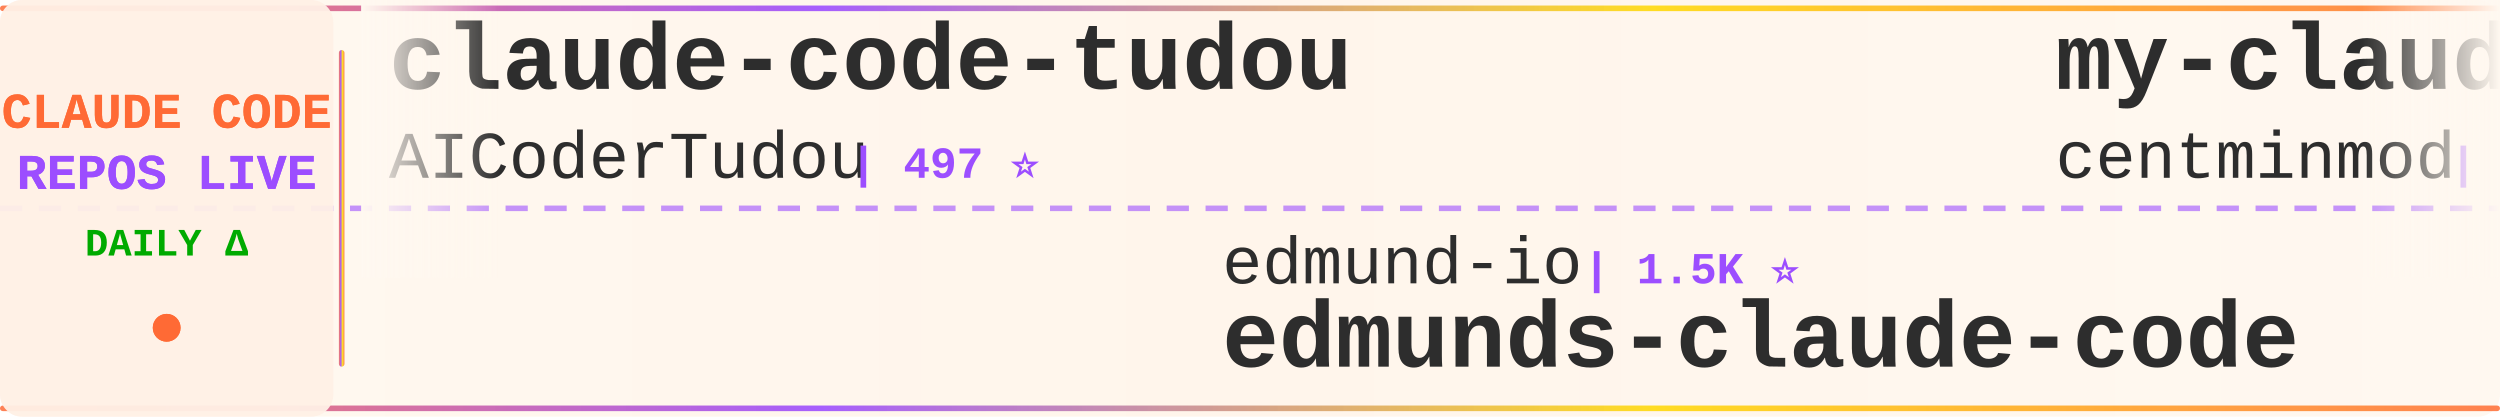
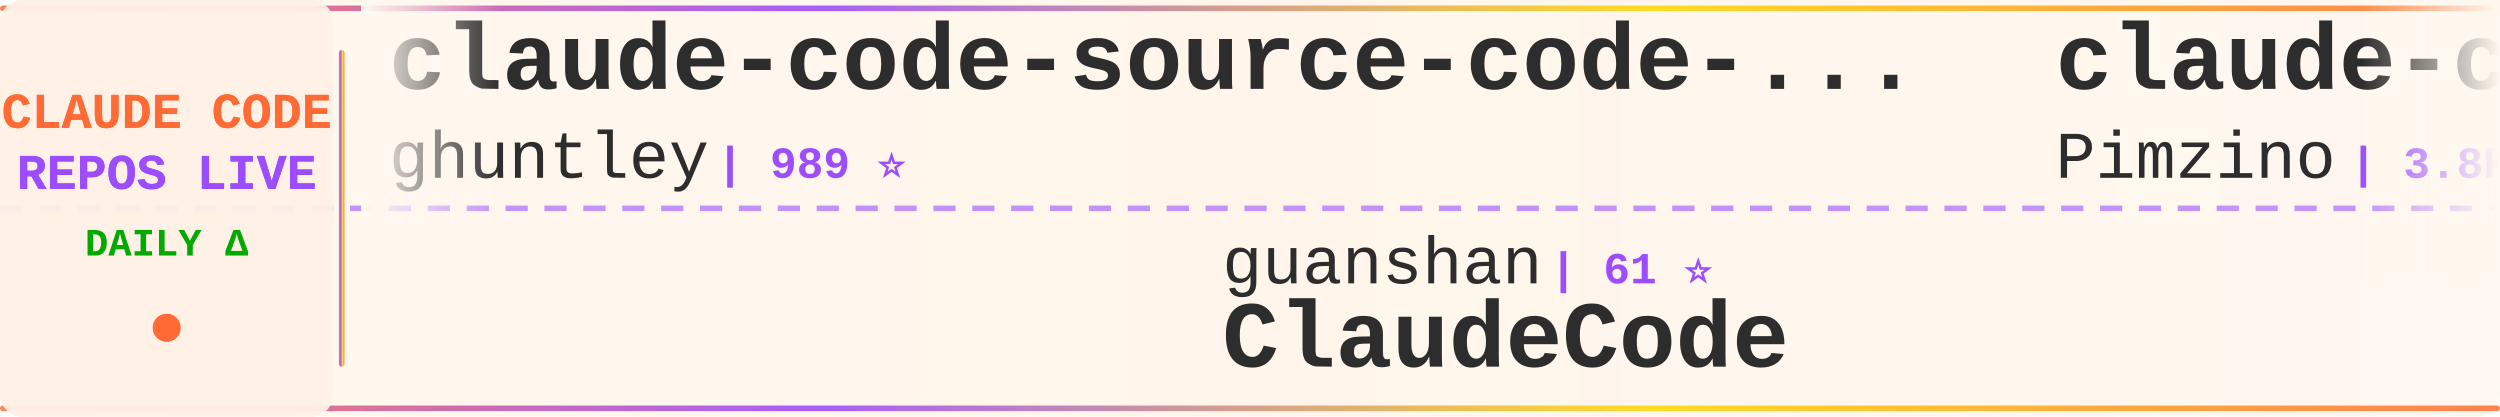
<svg xmlns="http://www.w3.org/2000/svg" width="900" height="150">
  <defs>
    <linearGradient id="tickerBg" x1="0%" y1="0%" x2="100%" y2="0%">
      <stop offset="0%" style="stop-color:#fff8f0;stop-opacity:0.98" />
      <stop offset="50%" style="stop-color:#fff5eb;stop-opacity:1" />
      <stop offset="100%" style="stop-color:#fff8f0;stop-opacity:0.98" />
    </linearGradient>
    <linearGradient id="borderGrad" x1="0%" y1="0%" x2="100%" y2="0%">
      <stop offset="0%" style="stop-color:#FF6B35;stop-opacity:0.85">
        <animate attributeName="stop-opacity" values="0.85;1;0.85" dur="2s" repeatCount="indefinite" />
      </stop>
      <stop offset="33%" style="stop-color:#9C4EFF;stop-opacity:0.9">
        <animate attributeName="stop-opacity" values="0.9;1;0.9" dur="2.2s" repeatCount="indefinite" />
      </stop>
      <stop offset="66%" style="stop-color:#FFD700;stop-opacity:0.85">
        <animate attributeName="stop-opacity" values="0.85;1;0.85" dur="1.8s" repeatCount="indefinite" />
      </stop>
      <stop offset="100%" style="stop-color:#FF6B35;stop-opacity:0.85">
        <animate attributeName="stop-opacity" values="0.85;1;0.85" dur="2s" repeatCount="indefinite" />
      </stop>
    </linearGradient>
    <filter id="textGlow">
      <feGaussianBlur stdDeviation="0.15" result="coloredBlur" />
      <feMerge>
        <feMergeNode in="coloredBlur" />
        <feMergeNode in="SourceGraphic" />
      </feMerge>
    </filter>
    <filter id="metricGlow">
      <feGaussianBlur stdDeviation="0.2" result="coloredBlur" />
      <feMerge>
        <feMergeNode in="coloredBlur" />
        <feMergeNode in="SourceGraphic" />
      </feMerge>
    </filter>
    <linearGradient id="leftFade" x1="0%" y1="0%" x2="100%" y2="0%">
      <stop offset="0%" style="stop-color:#fff8f0;stop-opacity:1" />
      <stop offset="100%" style="stop-color:#fff8f0;stop-opacity:0" />
    </linearGradient>
    <linearGradient id="rightFade" x1="0%" y1="0%" x2="100%" y2="0%">
      <stop offset="0%" style="stop-color:#fff8f0;stop-opacity:0" />
      <stop offset="100%" style="stop-color:#fff8f0;stop-opacity:1" />
    </linearGradient>
  </defs>
  <rect width="900" height="150" fill="url(#tickerBg)" rx="8" />
  <rect x="0" y="2" width="900" height="2" fill="url(#borderGrad)" rx="1" />
  <rect x="0" y="146" width="900" height="2" fill="url(#borderGrad)" rx="1" />
  <line x1="0" y1="75" x2="900" y2="75" stroke="#9C4EFF" stroke-width="2" stroke-dasharray="8 6" opacity="0.6" />
  <rect x="0" y="0" width="120" height="150" fill="#fff0e6" opacity="0.95" rx="8" />
  <text x="60" y="46" font-family="'Courier New', monospace" font-size="18" font-weight="bold" fill="#FF6B35" text-anchor="middle" filter="url(#textGlow)">
    CLAUDE CODE
  </text>
  <text x="60" y="68" font-family="'Courier New', monospace" font-size="18" font-weight="bold" fill="#9C4EFF" text-anchor="middle" filter="url(#textGlow)">
    REPOS LIVE
  </text>
  <text x="60" y="92" font-family="'Courier New', monospace" font-size="14" font-weight="bold" fill="#00aa00" text-anchor="middle">
    DAILY Δ
  </text>
  <circle cx="60" cy="118" r="5" fill="#FF6B35" filter="url(#metricGlow)">
    <animate attributeName="r" values="4;6;4" dur="1.5s" repeatCount="indefinite" />
    <animate attributeName="opacity" values="0.6;1;0.6" dur="1.5s" repeatCount="indefinite" />
  </circle>
  <rect x="122" y="18" width="2" height="114" fill="url(#borderGrad)" rx="1" />
  <clipPath id="tickerClip">
    <rect x="130" y="0" width="770" height="150" />
  </clipPath>
  <g clip-path="url(#tickerClip)">
    <g id="tickerItems">
      <animateTransform attributeName="transform" attributeType="XML" type="translate" from="0 0" to="-3000 0" dur="54s" repeatCount="indefinite" />
      <g transform="translate(0, 0)">
-         <text x="140" y="32" font-family="'Courier New', monospace" font-size="34" font-weight="bold" fill="#2d2d2d">claude-code-tudou</text>
-         <text x="140" y="64" font-family="'Courier New', monospace" font-size="24" font-weight="normal" fill="#2d2d2d" opacity="1.0">AICoderTudou</text>
-         <text x="306" y="64" font-family="'Courier New', monospace" font-size="16" font-weight="bold" fill="#9C4EFF"> | 497 ⭐</text>
+         <text x="140" y="32" font-family="'Courier New', monospace" font-size="34" font-weight="bold" fill="#2d2d2d">claude-code-source-code-...</text>
+         <text x="140" y="64" font-family="'Courier New', monospace" font-size="24" font-weight="normal" fill="#2d2d2d" opacity="1.0">ghuntley</text>
+         <text x="258" y="64" font-family="'Courier New', monospace" font-size="16" font-weight="bold" fill="#9C4EFF"> | 989 ⭐</text>
      </g>
      <g transform="translate(300, 0)">
-         <text x="140" y="102" font-family="'Courier New', monospace" font-size="24" font-weight="normal" fill="#2d2d2d" opacity="1.0">edmund-io</text>
-         <text x="270" y="102" font-family="'Courier New', monospace" font-size="16" font-weight="bold" fill="#9C4EFF"> | 1.5K ⭐</text>
-         <text x="140" y="132" font-family="'Courier New', monospace" font-size="34" font-weight="bold" fill="#2d2d2d">edmunds-claude-code</text>
+         <text x="140" y="102" font-family="'Courier New', monospace" font-size="24" font-weight="normal" fill="#2d2d2d" opacity="1.0">guanshan</text>
+         <text x="258" y="102" font-family="'Courier New', monospace" font-size="16" font-weight="bold" fill="#9C4EFF"> | 61 ⭐</text>
+         <text x="140" y="132" font-family="'Courier New', monospace" font-size="34" font-weight="bold" fill="#2d2d2d">ClaudeCode</text>
      </g>
      <g transform="translate(600, 0)">
-         <text x="140" y="32" font-family="'Courier New', monospace" font-size="34" font-weight="bold" fill="#2d2d2d">my-claude-code-setup</text>
-         <text x="140" y="64" font-family="'Courier New', monospace" font-size="24" font-weight="normal" fill="#2d2d2d" opacity="1.0">centminmod</text>
-         <text x="282" y="64" font-family="'Courier New', monospace" font-size="16" font-weight="bold" fill="#9C4EFF"> | 2.6K ⭐ +2</text>
+         <text x="140" y="32" font-family="'Courier New', monospace" font-size="34" font-weight="bold" fill="#2d2d2d">claude-code-spec-workflo...</text>
+         <text x="140" y="64" font-family="'Courier New', monospace" font-size="24" font-weight="normal" fill="#2d2d2d" opacity="1.0">Pimzino</text>
+         <text x="246" y="64" font-family="'Courier New', monospace" font-size="16" font-weight="bold" fill="#9C4EFF"> | 3.8K ⭐ +1</text>
      </g>
      <g transform="translate(900, 0)">
-         <text x="140" y="102" font-family="'Courier New', monospace" font-size="24" font-weight="normal" fill="#2d2d2d" opacity="1.0">fazxes</text>
-         <text x="234" y="102" font-family="'Courier New', monospace" font-size="16" font-weight="bold" fill="#9C4EFF"> | 230 ⭐</text>
-         <text x="140" y="132" font-family="'Courier New', monospace" font-size="34" font-weight="bold" fill="#2d2d2d">Claude-code</text>
+         <text x="140" y="102" font-family="'Courier New', monospace" font-size="24" font-weight="normal" fill="#2d2d2d" opacity="1.0">LING71671</text>
+         <text x="270" y="102" font-family="'Courier New', monospace" font-size="16" font-weight="bold" fill="#9C4EFF"> | 934 ⭐</text>
+         <text x="140" y="132" font-family="'Courier New', monospace" font-size="34" font-weight="bold" fill="#2d2d2d">Open-ClaudeCode</text>
      </g>
      <g transform="translate(1200, 0)">
-         <text x="140" y="32" font-family="'Courier New', monospace" font-size="34" font-weight="bold" fill="#2d2d2d">collection-claude-code-s...</text>
-         <text x="140" y="64" font-family="'Courier New', monospace" font-size="24" font-weight="normal" fill="#2d2d2d" opacity="1.0">chauncygu</text>
-         <text x="270" y="64" font-family="'Courier New', monospace" font-size="16" font-weight="bold" fill="#9C4EFF"> | 2.8K ⭐</text>
+         <text x="140" y="32" font-family="'Courier New', monospace" font-size="34" font-weight="bold" fill="#2d2d2d">claude-code</text>
+         <text x="140" y="64" font-family="'Courier New', monospace" font-size="24" font-weight="normal" fill="#2d2d2d" opacity="1.0">jarmuine</text>
+         <text x="258" y="64" font-family="'Courier New', monospace" font-size="16" font-weight="bold" fill="#9C4EFF"> | 2.3K ⭐ +1</text>
      </g>
      <g transform="translate(1500, 0)">
-         <text x="140" y="102" font-family="'Courier New', monospace" font-size="24" font-weight="normal" fill="#2d2d2d" opacity="1.0">ghuntley</text>
-         <text x="258" y="102" font-family="'Courier New', monospace" font-size="16" font-weight="bold" fill="#9C4EFF"> | 989 ⭐ +1</text>
-         <text x="140" y="132" font-family="'Courier New', monospace" font-size="34" font-weight="bold" fill="#2d2d2d">claude-code-source-code-...</text>
+         <text x="140" y="102" font-family="'Courier New', monospace" font-size="24" font-weight="normal" fill="#2d2d2d" opacity="1.0">ChinaSiro</text>
+         <text x="270" y="102" font-family="'Courier New', monospace" font-size="16" font-weight="bold" fill="#9C4EFF"> | 9.6K ⭐ +1</text>
+         <text x="140" y="132" font-family="'Courier New', monospace" font-size="34" font-weight="bold" fill="#2d2d2d">claude-code-sourcemap</text>
      </g>
      <g transform="translate(1800, 0)">
-         <text x="140" y="32" font-family="'Courier New', monospace" font-size="34" font-weight="bold" fill="#2d2d2d">claude-code-proxy</text>
-         <text x="140" y="64" font-family="'Courier New', monospace" font-size="24" font-weight="normal" fill="#2d2d2d" opacity="1.0">1rgs</text>
-         <text x="210" y="64" font-family="'Courier New', monospace" font-size="16" font-weight="bold" fill="#9C4EFF"> | 3.7K ⭐ +1</text>
+         <text x="140" y="32" font-family="'Courier New', monospace" font-size="34" font-weight="bold" fill="#2d2d2d">claude-code-plugins-plus...</text>
+         <text x="140" y="64" font-family="'Courier New', monospace" font-size="24" font-weight="normal" fill="#2d2d2d" opacity="1.0">jeremylongshore</text>
+         <text x="342" y="64" font-family="'Courier New', monospace" font-size="16" font-weight="bold" fill="#9C4EFF"> | 2.6K ⭐</text>
      </g>
      <g transform="translate(2100, 0)">
-         <text x="140" y="102" font-family="'Courier New', monospace" font-size="24" font-weight="normal" fill="#2d2d2d" opacity="1.0">Tinkeringg-Lab</text>
-         <text x="330" y="102" font-family="'Courier New', monospace" font-size="16" font-weight="bold" fill="#9C4EFF"> | 211 ⭐</text>
+         <text x="140" y="102" font-family="'Courier New', monospace" font-size="24" font-weight="normal" fill="#2d2d2d" opacity="1.0">VineeTagarwaL-code</text>
+         <text x="378" y="102" font-family="'Courier New', monospace" font-size="16" font-weight="bold" fill="#9C4EFF"> | 273 ⭐</text>
        <text x="140" y="132" font-family="'Courier New', monospace" font-size="34" font-weight="bold" fill="#2d2d2d">claude-code</text>
      </g>
      <g transform="translate(2400, 0)">
-         <text x="140" y="32" font-family="'Courier New', monospace" font-size="34" font-weight="bold" fill="#2d2d2d">claude-code-settings</text>
-         <text x="140" y="64" font-family="'Courier New', monospace" font-size="24" font-weight="normal" fill="#2d2d2d" opacity="1.0">feiskyer</text>
-         <text x="258" y="64" font-family="'Courier New', monospace" font-size="16" font-weight="bold" fill="#9C4EFF"> | 1.6K ⭐ +1</text>
+         <text x="140" y="32" font-family="'Courier New', monospace" font-size="34" font-weight="bold" fill="#2d2d2d">awesome-claude-code</text>
+         <text x="140" y="64" font-family="'Courier New', monospace" font-size="24" font-weight="normal" fill="#2d2d2d" opacity="1.0">jqueryscript</text>
+         <text x="306" y="64" font-family="'Courier New', monospace" font-size="16" font-weight="bold" fill="#9C4EFF"> | 492 ⭐</text>
      </g>
      <g transform="translate(2700, 0)">
-         <text x="140" y="102" font-family="'Courier New', monospace" font-size="24" font-weight="normal" fill="#2d2d2d" opacity="1.0">Yeachan-Heo</text>
-         <text x="294" y="102" font-family="'Courier New', monospace" font-size="16" font-weight="bold" fill="#9C4EFF"> | 38.4K ⭐ +2</text>
-         <text x="140" y="132" font-family="'Courier New', monospace" font-size="34" font-weight="bold" fill="#2d2d2d">oh-my-claudecode</text>
+         <text x="140" y="102" font-family="'Courier New', monospace" font-size="24" font-weight="normal" fill="#2d2d2d" opacity="1.0">zebbern</text>
+         <text x="246" y="102" font-family="'Courier New', monospace" font-size="16" font-weight="bold" fill="#9C4EFF"> | 4.5K ⭐ +3</text>
+         <text x="140" y="132" font-family="'Courier New', monospace" font-size="34" font-weight="bold" fill="#2d2d2d">claude-code-guide</text>
      </g>
      <g transform="translate(3000, 0)">
-         <text x="140" y="32" font-family="'Courier New', monospace" font-size="34" font-weight="bold" fill="#2d2d2d">claude-code-tudou</text>
-         <text x="140" y="64" font-family="'Courier New', monospace" font-size="24" font-weight="normal" fill="#2d2d2d" opacity="1.0">AICoderTudou</text>
-         <text x="306" y="64" font-family="'Courier New', monospace" font-size="16" font-weight="bold" fill="#9C4EFF"> | 497 ⭐</text>
+         <text x="140" y="32" font-family="'Courier New', monospace" font-size="34" font-weight="bold" fill="#2d2d2d">claude-code-source-code-...</text>
+         <text x="140" y="64" font-family="'Courier New', monospace" font-size="24" font-weight="normal" fill="#2d2d2d" opacity="1.0">ghuntley</text>
+         <text x="258" y="64" font-family="'Courier New', monospace" font-size="16" font-weight="bold" fill="#9C4EFF"> | 989 ⭐</text>
      </g>
      <g transform="translate(3300, 0)">
-         <text x="140" y="102" font-family="'Courier New', monospace" font-size="24" font-weight="normal" fill="#2d2d2d" opacity="1.0">edmund-io</text>
-         <text x="270" y="102" font-family="'Courier New', monospace" font-size="16" font-weight="bold" fill="#9C4EFF"> | 1.5K ⭐</text>
-         <text x="140" y="132" font-family="'Courier New', monospace" font-size="34" font-weight="bold" fill="#2d2d2d">edmunds-claude-code</text>
+         <text x="140" y="102" font-family="'Courier New', monospace" font-size="24" font-weight="normal" fill="#2d2d2d" opacity="1.0">guanshan</text>
+         <text x="258" y="102" font-family="'Courier New', monospace" font-size="16" font-weight="bold" fill="#9C4EFF"> | 61 ⭐</text>
+         <text x="140" y="132" font-family="'Courier New', monospace" font-size="34" font-weight="bold" fill="#2d2d2d">ClaudeCode</text>
      </g>
      <g transform="translate(3600, 0)">
-         <text x="140" y="32" font-family="'Courier New', monospace" font-size="34" font-weight="bold" fill="#2d2d2d">my-claude-code-setup</text>
-         <text x="140" y="64" font-family="'Courier New', monospace" font-size="24" font-weight="normal" fill="#2d2d2d" opacity="1.0">centminmod</text>
-         <text x="282" y="64" font-family="'Courier New', monospace" font-size="16" font-weight="bold" fill="#9C4EFF"> | 2.6K ⭐ +2</text>
+         <text x="140" y="32" font-family="'Courier New', monospace" font-size="34" font-weight="bold" fill="#2d2d2d">claude-code-spec-workflo...</text>
+         <text x="140" y="64" font-family="'Courier New', monospace" font-size="24" font-weight="normal" fill="#2d2d2d" opacity="1.0">Pimzino</text>
+         <text x="246" y="64" font-family="'Courier New', monospace" font-size="16" font-weight="bold" fill="#9C4EFF"> | 3.8K ⭐ +1</text>
      </g>
      <g transform="translate(3900, 0)">
-         <text x="140" y="102" font-family="'Courier New', monospace" font-size="24" font-weight="normal" fill="#2d2d2d" opacity="1.0">fazxes</text>
-         <text x="234" y="102" font-family="'Courier New', monospace" font-size="16" font-weight="bold" fill="#9C4EFF"> | 230 ⭐</text>
-         <text x="140" y="132" font-family="'Courier New', monospace" font-size="34" font-weight="bold" fill="#2d2d2d">Claude-code</text>
+         <text x="140" y="102" font-family="'Courier New', monospace" font-size="24" font-weight="normal" fill="#2d2d2d" opacity="1.0">LING71671</text>
+         <text x="270" y="102" font-family="'Courier New', monospace" font-size="16" font-weight="bold" fill="#9C4EFF"> | 934 ⭐</text>
+         <text x="140" y="132" font-family="'Courier New', monospace" font-size="34" font-weight="bold" fill="#2d2d2d">Open-ClaudeCode</text>
      </g>
    </g>
  </g>
  <rect x="130" y="0" width="50" height="100" fill="url(#leftFade)" />
  <rect x="850" y="0" width="50" height="100" fill="url(#rightFade)" />
</svg>
